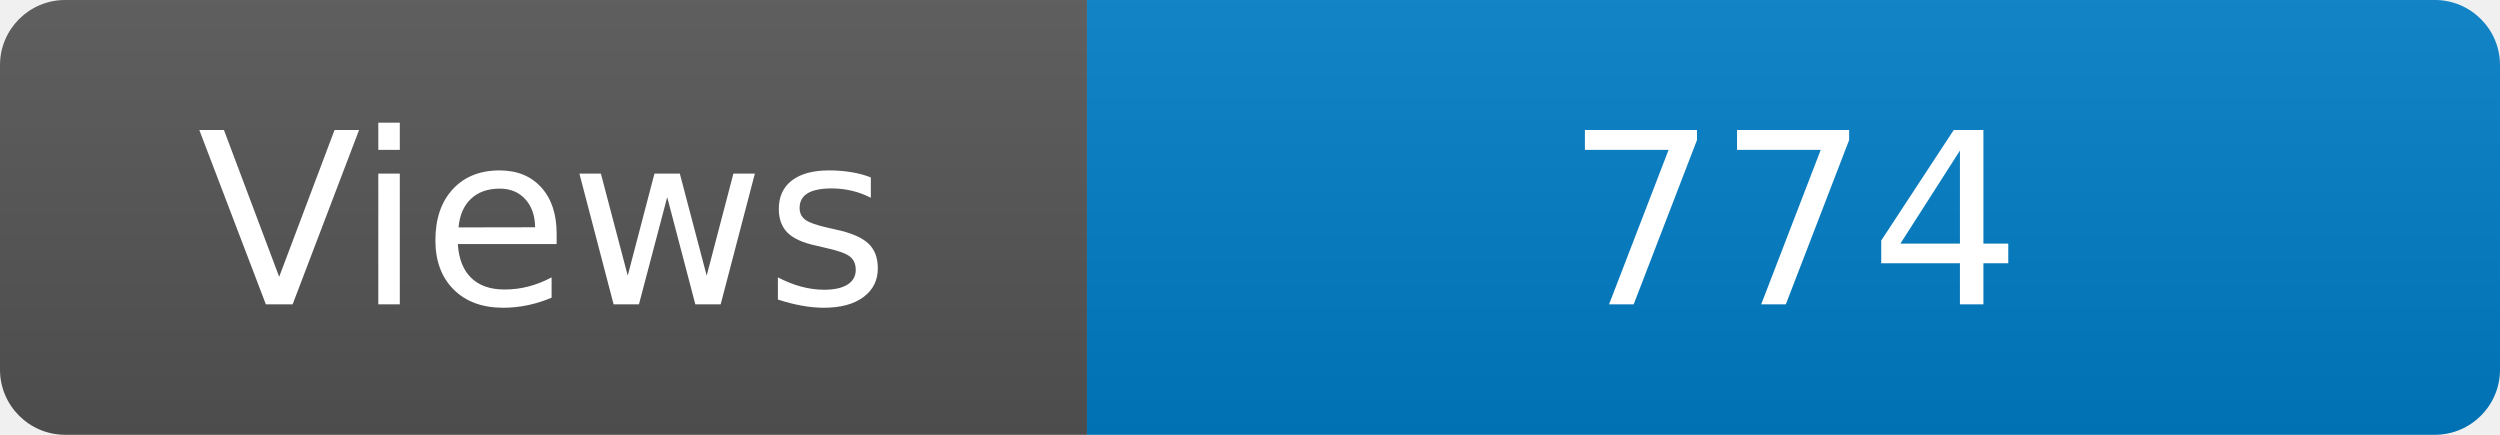
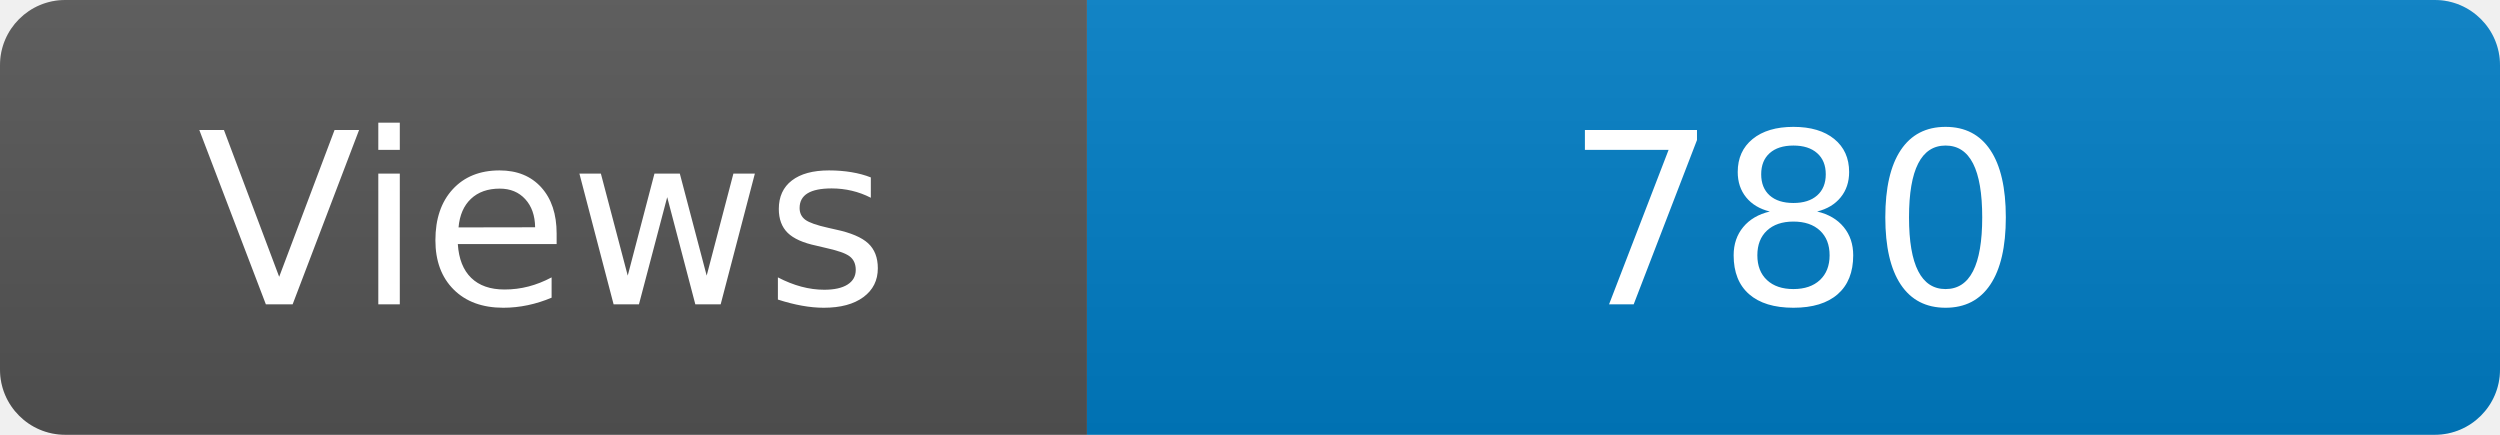
<svg xmlns="http://www.w3.org/2000/svg" width="115" height="20" role="img" aria-label="Maintained?: yes">
  <linearGradient id="s" x2="0" y2="100%">
    <stop offset="0" stop-color="#bbb" stop-opacity=".1" />
    <stop offset="1" stop-opacity=".1" />
  </linearGradient>
  <clipPath id="r">
    <rect width="115" height="20" rx="3" fill="#fff" />
  </clipPath>
  <g clip-path="url(#r)">
    <rect width="50" height="20" fill="#555" />
    <rect x="50" width="160" height="20" fill="#007ec6" />
    <rect width="115" height="20" fill="url(#s)" />
  </g>
  <g fill="#fff" text-anchor="middle" font-family="Verdana,Geneva,DejaVu Sans,sans-serif" font-size="110">
    <text x="250" y="140" transform="scale(.1)" fill="#fff">Views</text>
-     <text x="825" y="140" transform="scale(.1)" fill="#fff">774</text>
+     <text x="825" y="140" transform="scale(.1)" fill="#fff">780</text>
  </g>
</svg>
